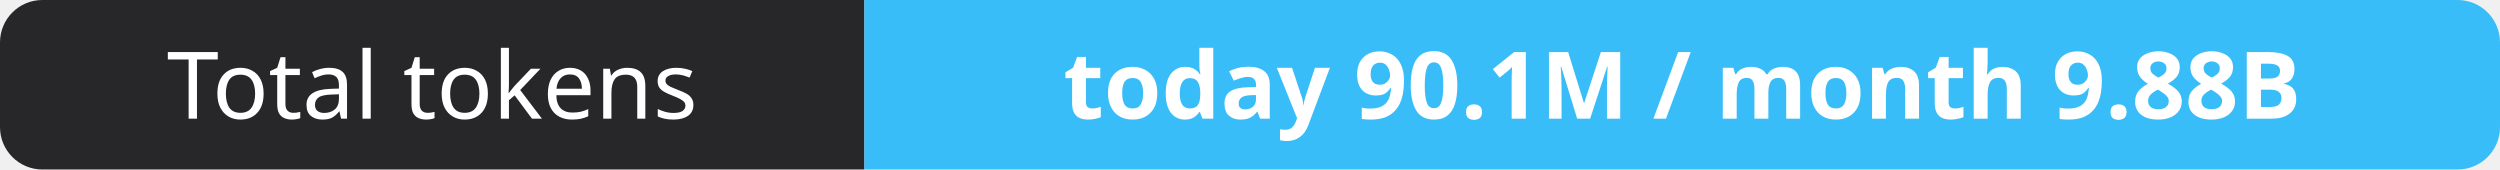
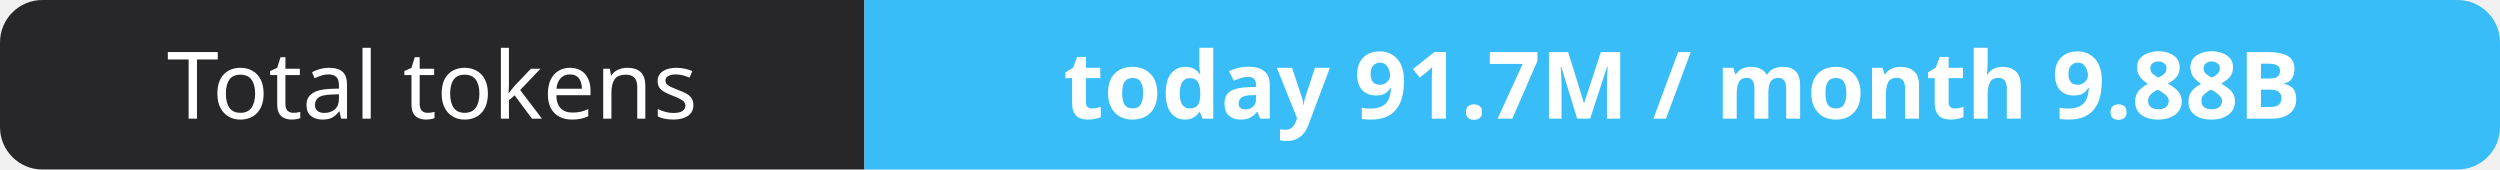
- <svg xmlns="http://www.w3.org/2000/svg" width="295" height="20" role="img" aria-label="Total tokens: today 90.1M / month 9.88B">
+ <svg xmlns="http://www.w3.org/2000/svg" width="295" height="20" role="img" aria-label="Total tokens: today 91.7M / month 9.88B">
  <clipPath id="r">
    <rect width="295" height="20" rx="5" fill="#fff" />
  </clipPath>
  <g clip-path="url(#r)">
    <rect width="102" height="20" fill="#27272a" />
    <rect x="102" width="193" height="20" fill="#38bdf8" />
  </g>
  <g fill="#fff" text-anchor="middle" font-family="Verdana,Geneva,sans-serif" font-size="11">
    <text x="51.0" y="14">Total tokens</text>
-     <text x="198.5" y="14" font-weight="700">today 90.1M / month 9.88B</text>
+     <text x="198.5" y="14" font-weight="700">today 91.7M / month 9.88B</text>
  </g>
</svg>
